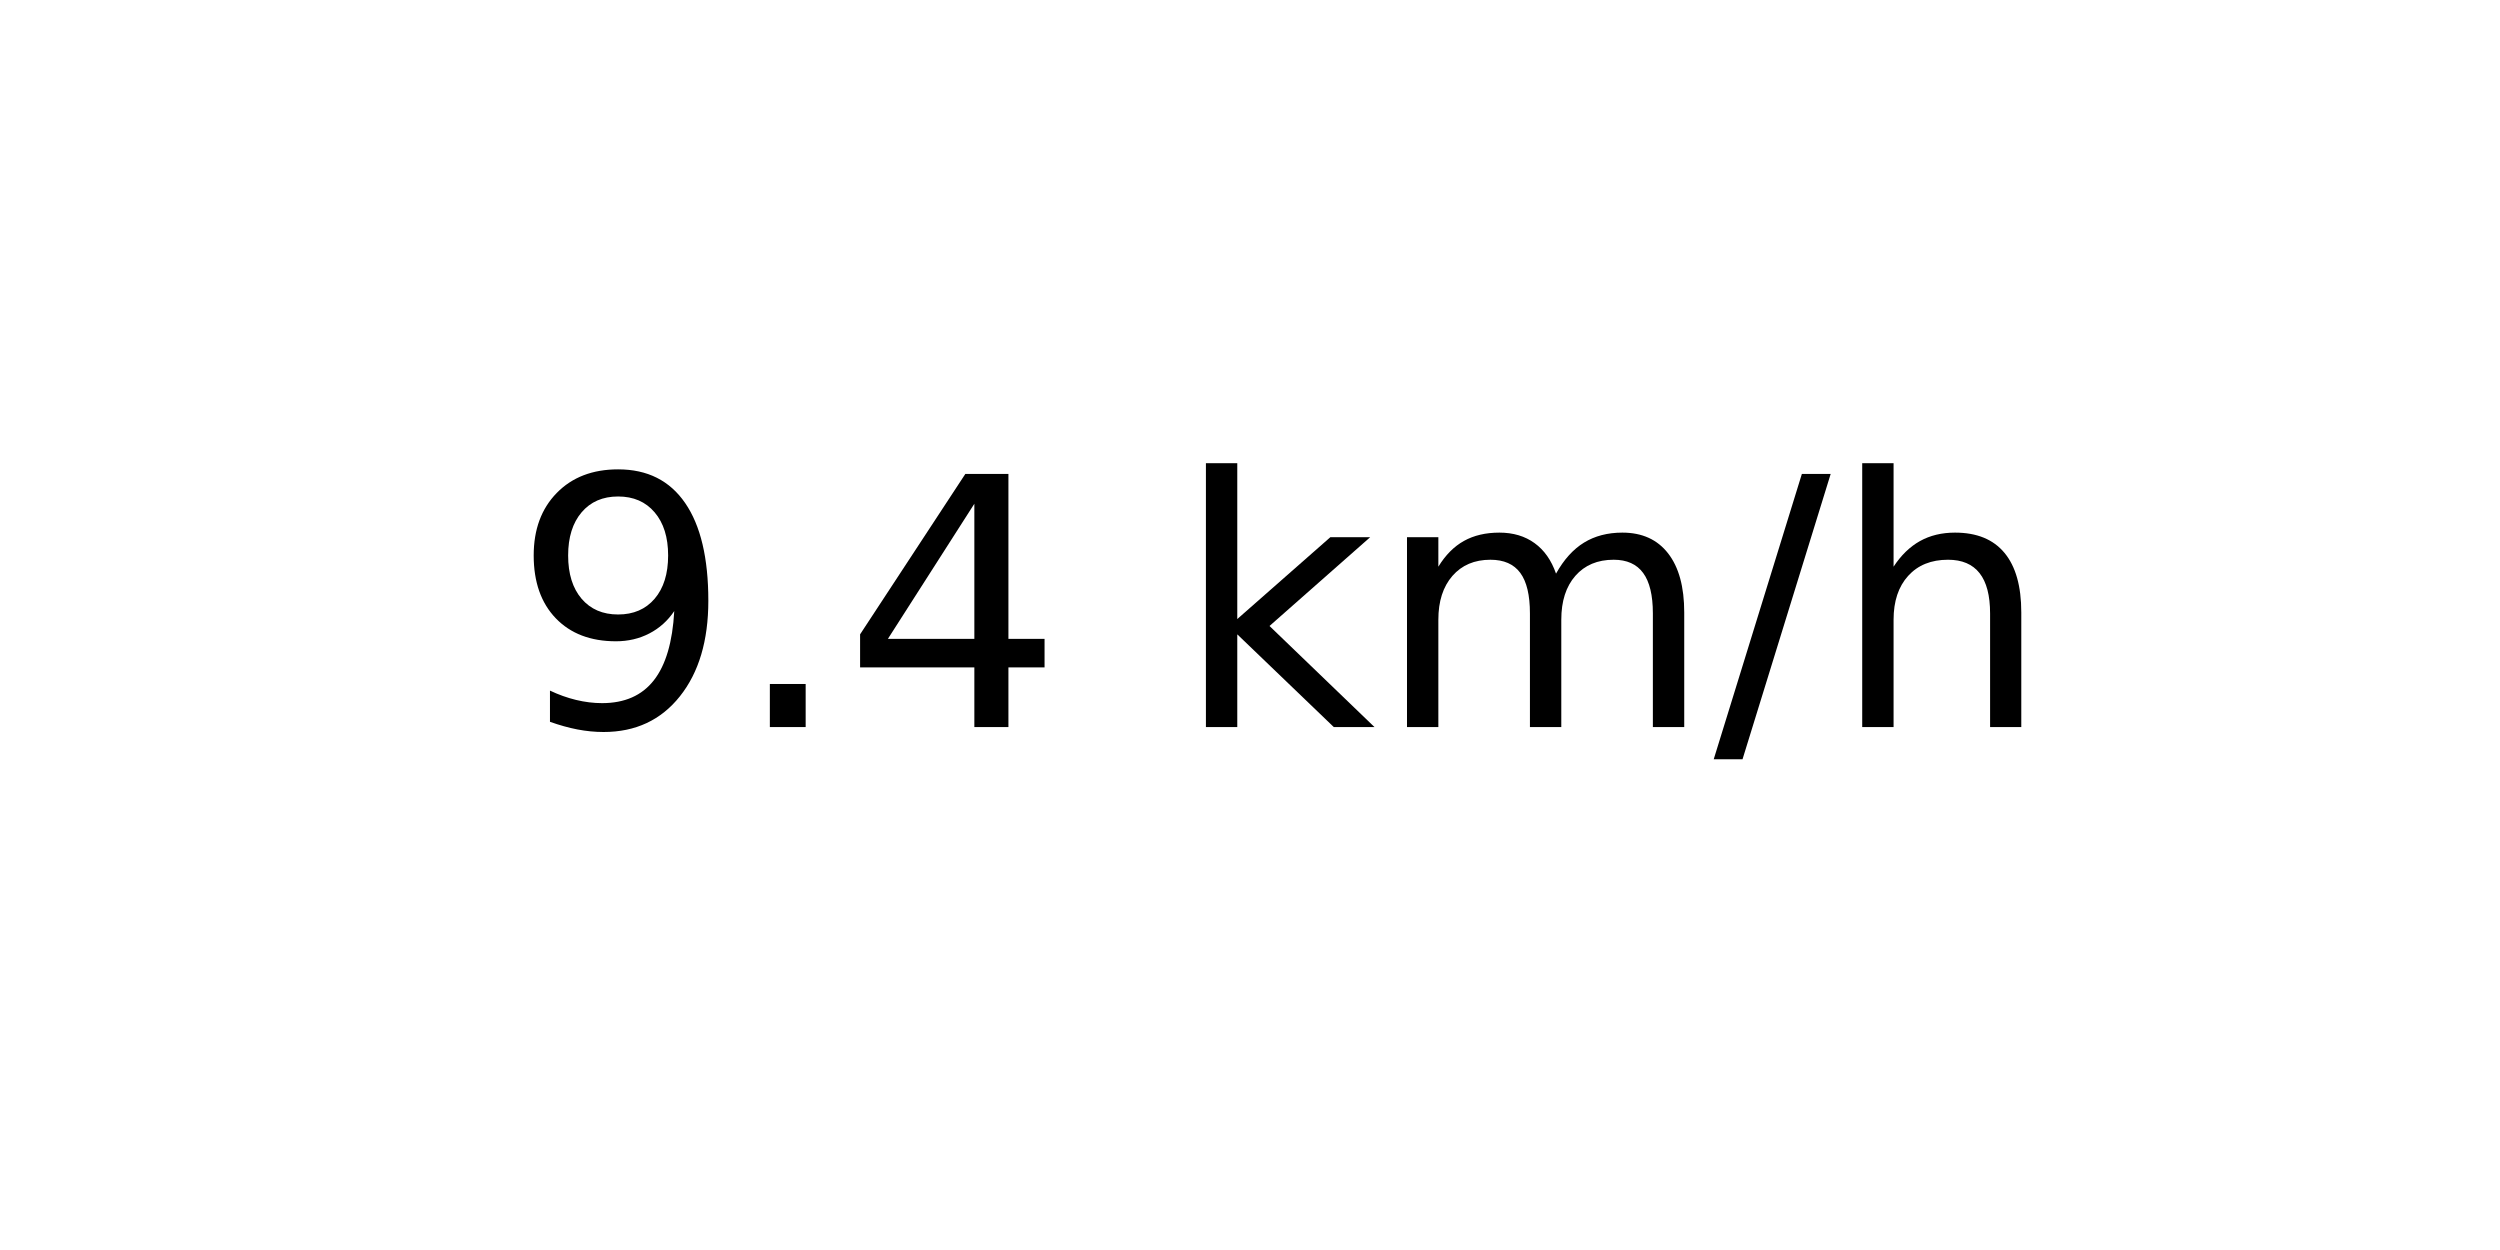
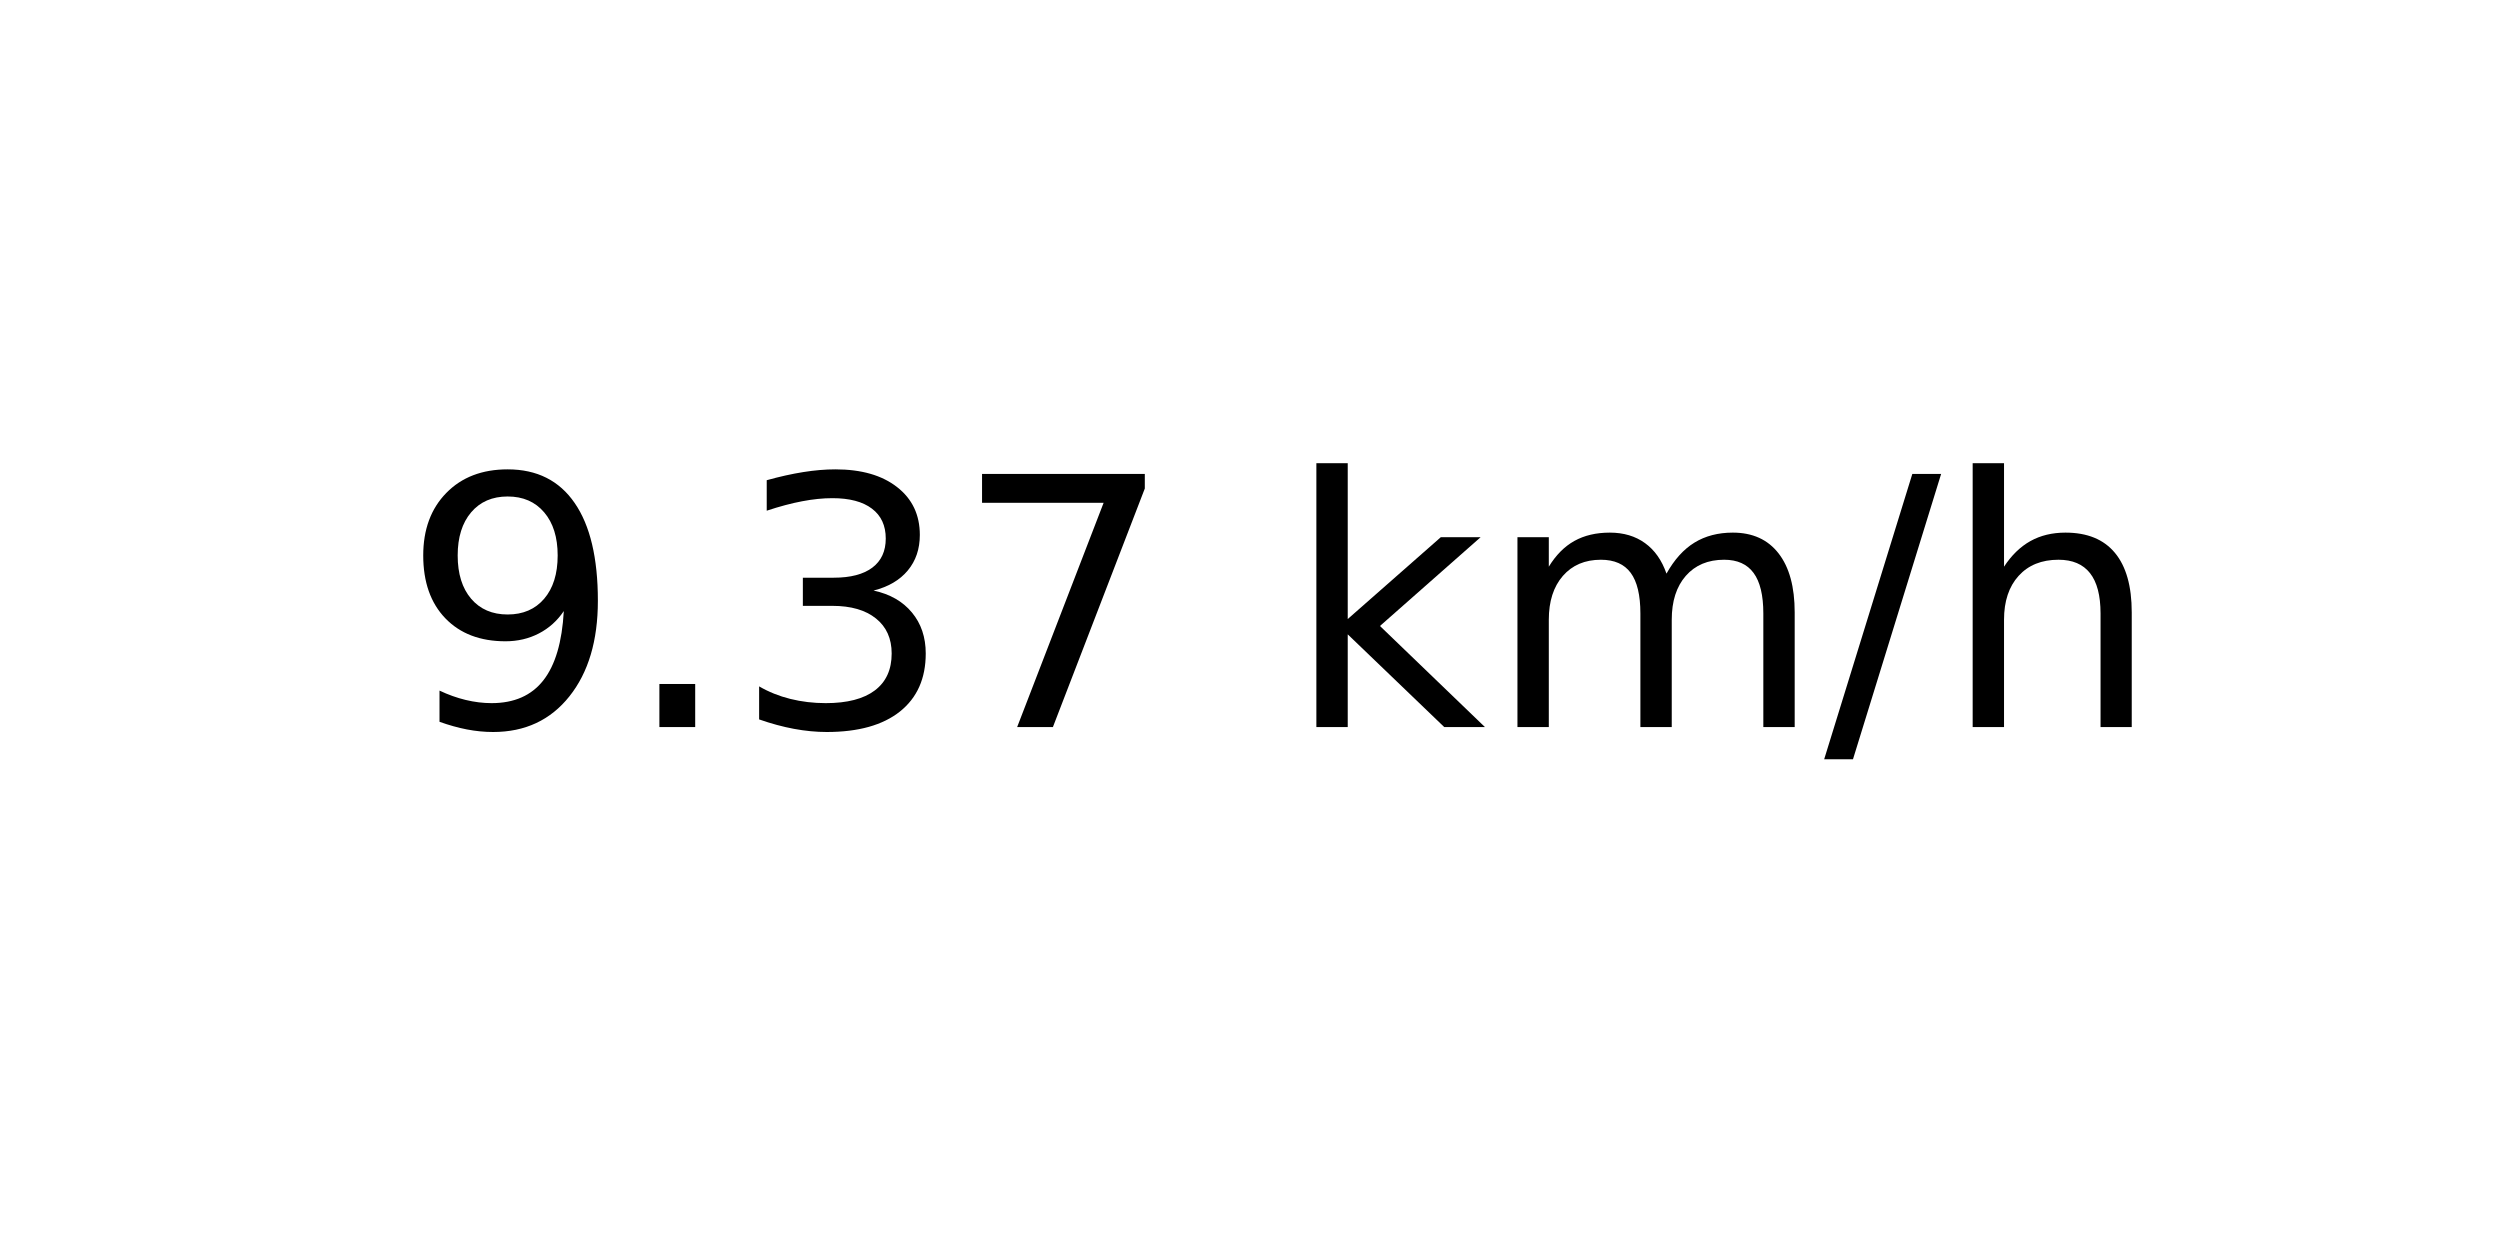
<svg xmlns="http://www.w3.org/2000/svg" xmlns:xlink="http://www.w3.org/1999/xlink" width="72pt" height="36pt" viewBox="0 0 72 36" version="1.1">
  <defs>
    <style type="text/css">*{stroke-linejoin: round; stroke-linecap: butt}</style>
  </defs>
  <g id="figure_1">
    <g id="axes_1">
      <g id="text_1">
-         <g transform="translate(14.74062 20.93937) scale(0.1 -0.1)">
+         <g transform="translate(11.55937 20.93937) scale(0.1 -0.1)">
          <defs>
            <path id="DejaVuSans-39" d="M 703 97  L 703 672  Q 941 559 1184 500  Q 1428 441 1663 441  Q 2288 441 2617 861  Q 2947 1281 2994 2138  Q 2813 1869 2534 1725  Q 2256 1581 1919 1581  Q 1219 1581 811 2004  Q 403 2428 403 3163  Q 403 3881 828 4315  Q 1253 4750 1959 4750  Q 2769 4750 3195 4129  Q 3622 3509 3622 2328  Q 3622 1225 3098 567  Q 2575 -91 1691 -91  Q 1453 -91 1209 -44  Q 966 3 703 97  z M 1959 2075  Q 2384 2075 2632 2365  Q 2881 2656 2881 3163  Q 2881 3666 2632 3958  Q 2384 4250 1959 4250  Q 1534 4250 1286 3958  Q 1038 3666 1038 3163  Q 1038 2656 1286 2365  Q 1534 2075 1959 2075  z " transform="scale(0.015625)" />
            <path id="DejaVuSans-2e" d="M 684 794  L 1344 794  L 1344 0  L 684 0  L 684 794  z " transform="scale(0.015625)" />
-             <path id="DejaVuSans-34" d="M 2419 4116  L 825 1625  L 2419 1625  L 2419 4116  z M 2253 4666  L 3047 4666  L 3047 1625  L 3713 1625  L 3713 1100  L 3047 1100  L 3047 0  L 2419 0  L 2419 1100  L 313 1100  L 313 1709  L 2253 4666  z " transform="scale(0.015625)" />
+             <path id="DejaVuSans-33" d="M 2597 2516  Q 3050 2419 3304 2112  Q 3559 1806 3559 1356  Q 3559 666 3084 287  Q 2609 -91 1734 -91  Q 1441 -91 1130 -33  Q 819 25 488 141  L 488 750  Q 750 597 1062 519  Q 1375 441 1716 441  Q 2309 441 2620 675  Q 2931 909 2931 1356  Q 2931 1769 2642 2001  Q 2353 2234 1838 2234  L 1294 2234  L 1294 2753  L 1863 2753  Q 2328 2753 2575 2939  Q 2822 3125 2822 3475  Q 2822 3834 2567 4026  Q 2313 4219 1838 4219  Q 1578 4219 1281 4162  Q 984 4106 628 3988  L 628 4550  Q 988 4650 1302 4700  Q 1616 4750 1894 4750  Q 2613 4750 3031 4423  Q 3450 4097 3450 3541  Q 3450 3153 3228 2886  Q 3006 2619 2597 2516  z " transform="scale(0.015625)" />
+             <path id="DejaVuSans-37" d="M 525 4666  L 3525 4666  L 3525 4397  L 1831 0  L 1172 0  L 2766 4134  L 525 4134  L 525 4666  z " transform="scale(0.015625)" />
            <path id="DejaVuSans-20" transform="scale(0.015625)" />
            <path id="DejaVuSans-6b" d="M 581 4863  L 1159 4863  L 1159 1991  L 2875 3500  L 3609 3500  L 1753 1863  L 3688 0  L 2938 0  L 1159 1709  L 1159 0  L 581 0  L 581 4863  z " transform="scale(0.015625)" />
            <path id="DejaVuSans-6d" d="M 3328 2828  Q 3544 3216 3844 3400  Q 4144 3584 4550 3584  Q 5097 3584 5394 3201  Q 5691 2819 5691 2113  L 5691 0  L 5113 0  L 5113 2094  Q 5113 2597 4934 2840  Q 4756 3084 4391 3084  Q 3944 3084 3684 2787  Q 3425 2491 3425 1978  L 3425 0  L 2847 0  L 2847 2094  Q 2847 2600 2669 2842  Q 2491 3084 2119 3084  Q 1678 3084 1418 2786  Q 1159 2488 1159 1978  L 1159 0  L 581 0  L 581 3500  L 1159 3500  L 1159 2956  Q 1356 3278 1631 3431  Q 1906 3584 2284 3584  Q 2666 3584 2933 3390  Q 3200 3197 3328 2828  z " transform="scale(0.015625)" />
            <path id="DejaVuSans-2f" d="M 1625 4666  L 2156 4666  L 531 -594  L 0 -594  L 1625 4666  z " transform="scale(0.015625)" />
            <path id="DejaVuSans-68" d="M 3513 2113  L 3513 0  L 2938 0  L 2938 2094  Q 2938 2591 2744 2837  Q 2550 3084 2163 3084  Q 1697 3084 1428 2787  Q 1159 2491 1159 1978  L 1159 0  L 581 0  L 581 4863  L 1159 4863  L 1159 2956  Q 1366 3272 1645 3428  Q 1925 3584 2291 3584  Q 2894 3584 3203 3211  Q 3513 2838 3513 2113  z " transform="scale(0.015625)" />
          </defs>
          <use xlink:href="#DejaVuSans-39" />
          <use xlink:href="#DejaVuSans-2e" x="63.623" />
-           <use xlink:href="#DejaVuSans-34" x="95.41" />
-           <use xlink:href="#DejaVuSans-20" x="159.033" />
-           <use xlink:href="#DejaVuSans-6b" x="190.82" />
-           <use xlink:href="#DejaVuSans-6d" x="248.73" />
-           <use xlink:href="#DejaVuSans-2f" x="346.143" />
-           <use xlink:href="#DejaVuSans-68" x="379.834" />
+           <use xlink:href="#DejaVuSans-33" x="95.41" />
+           <use xlink:href="#DejaVuSans-37" x="159.033" />
+           <use xlink:href="#DejaVuSans-20" x="222.656" />
+           <use xlink:href="#DejaVuSans-6b" x="254.443" />
+           <use xlink:href="#DejaVuSans-6d" x="312.354" />
+           <use xlink:href="#DejaVuSans-2f" x="409.766" />
+           <use xlink:href="#DejaVuSans-68" x="443.457" />
        </g>
      </g>
    </g>
  </g>
</svg>
